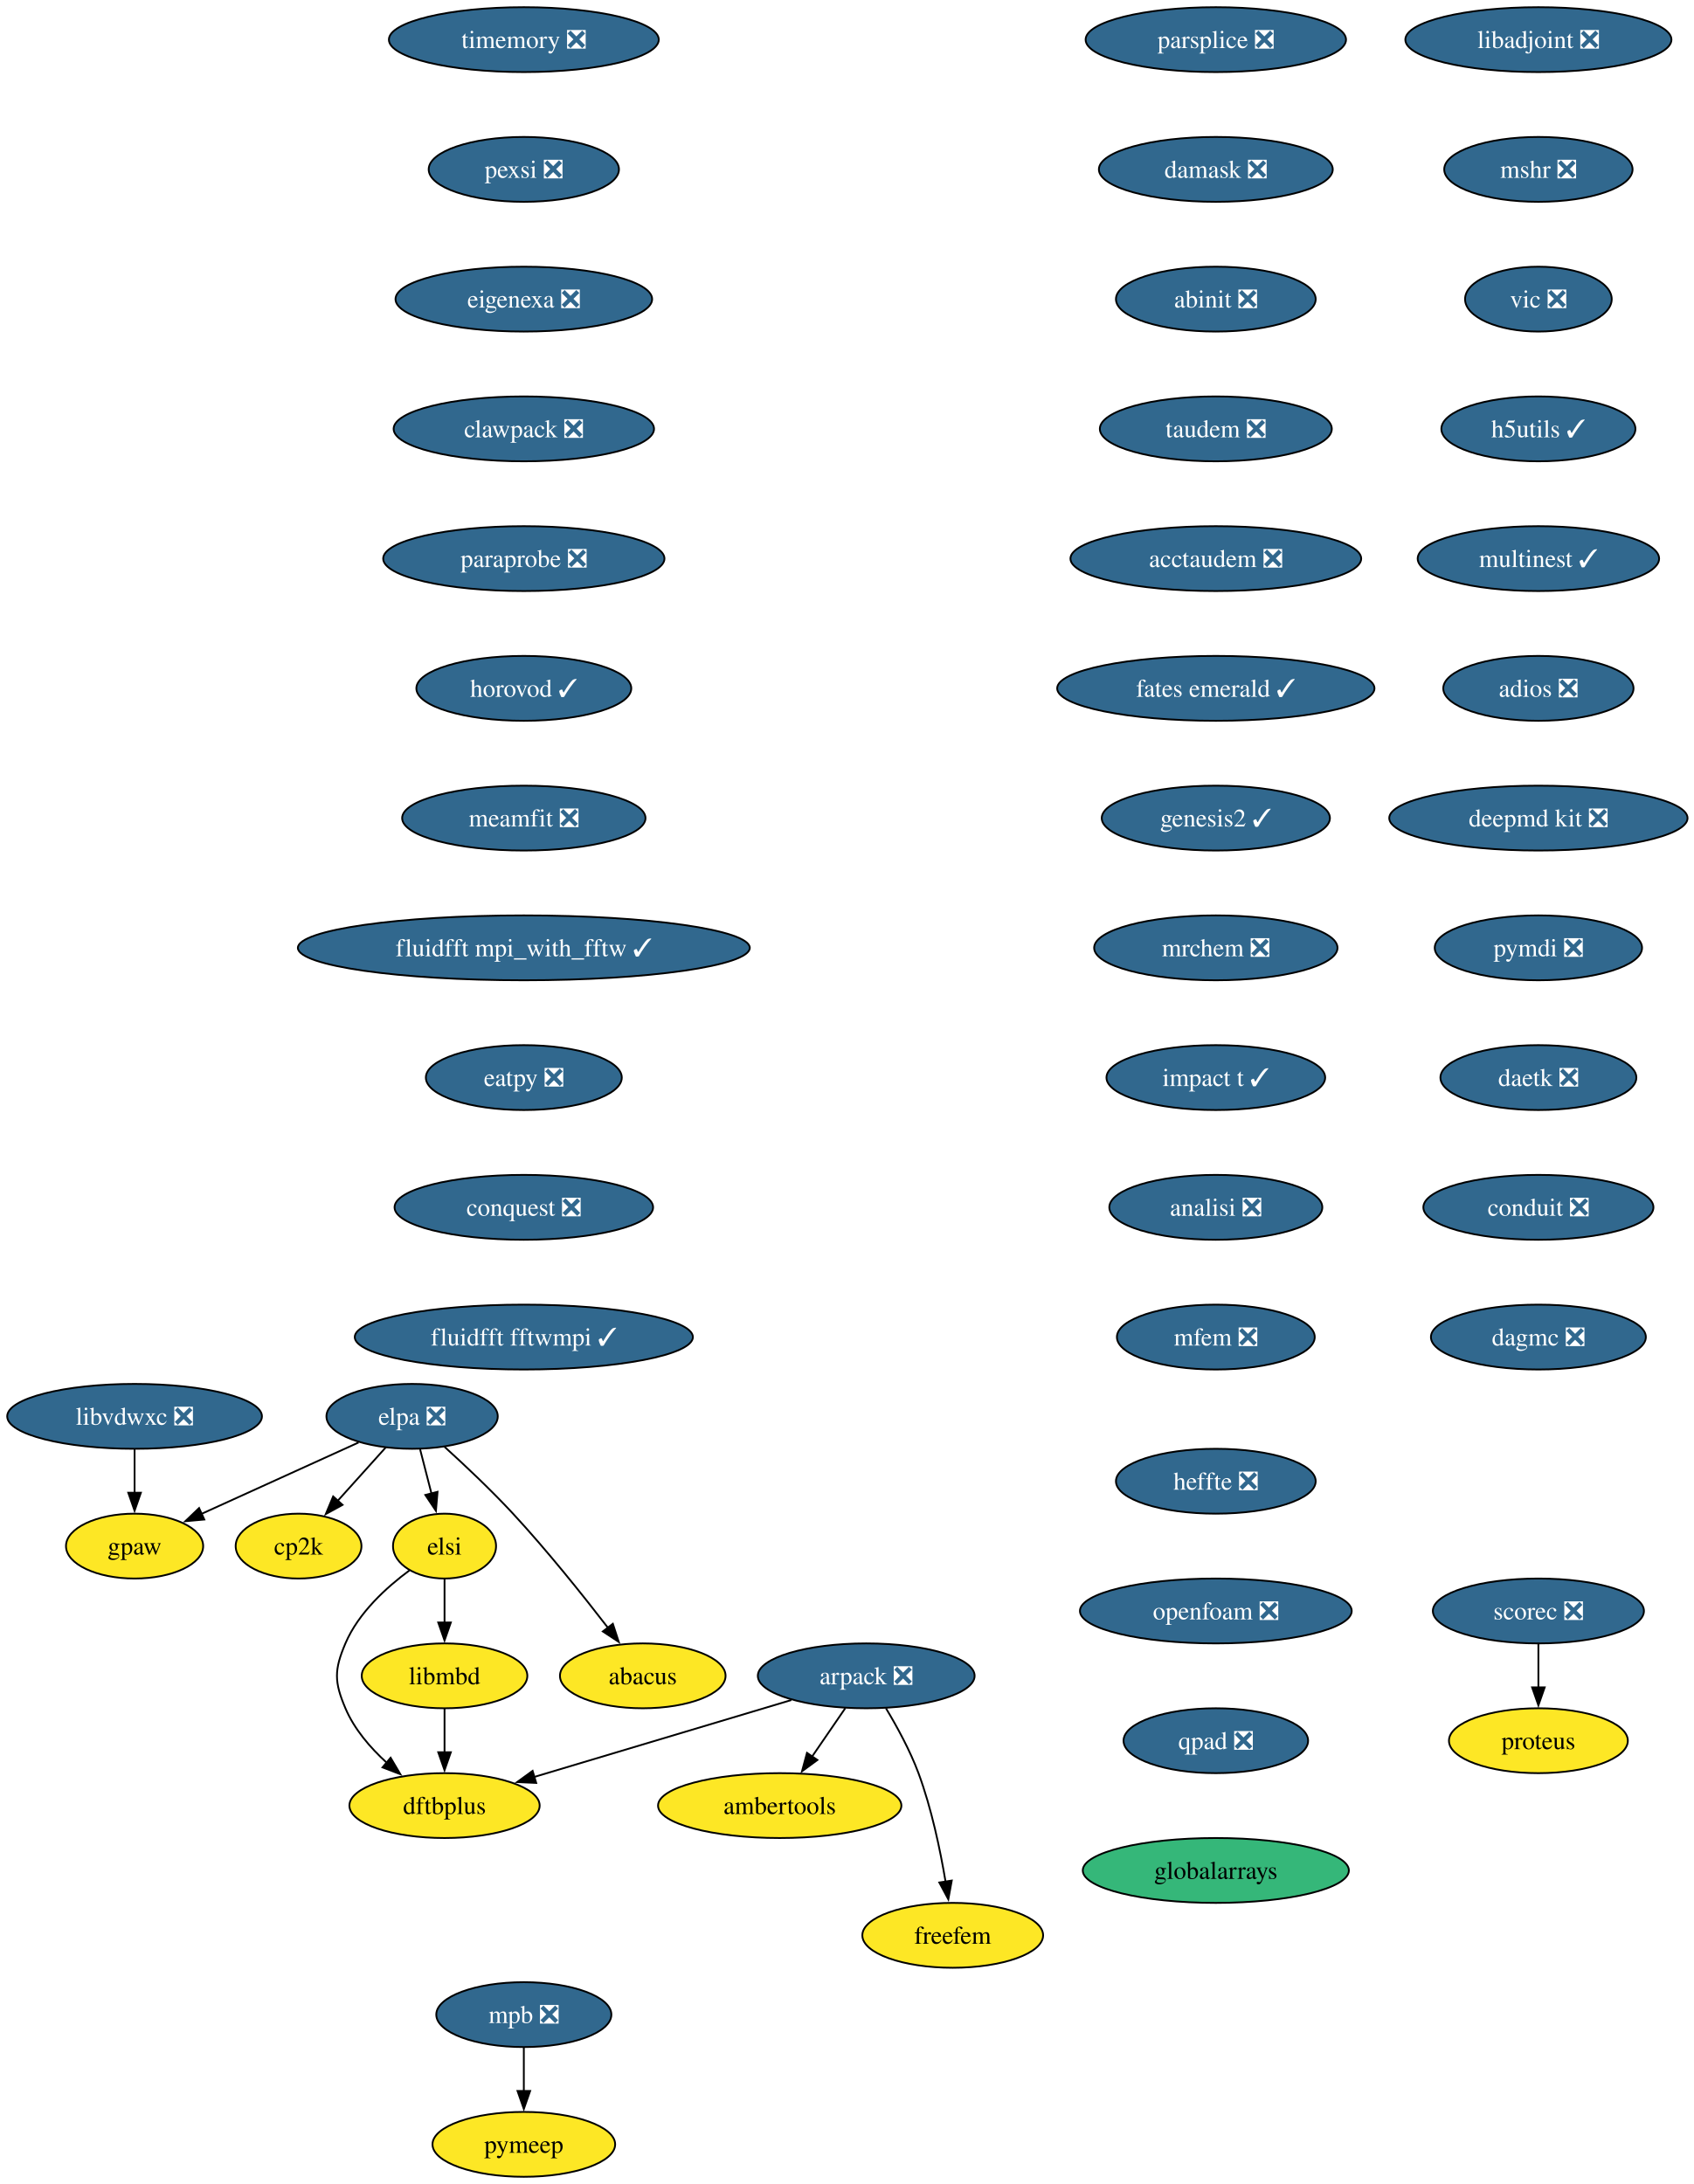
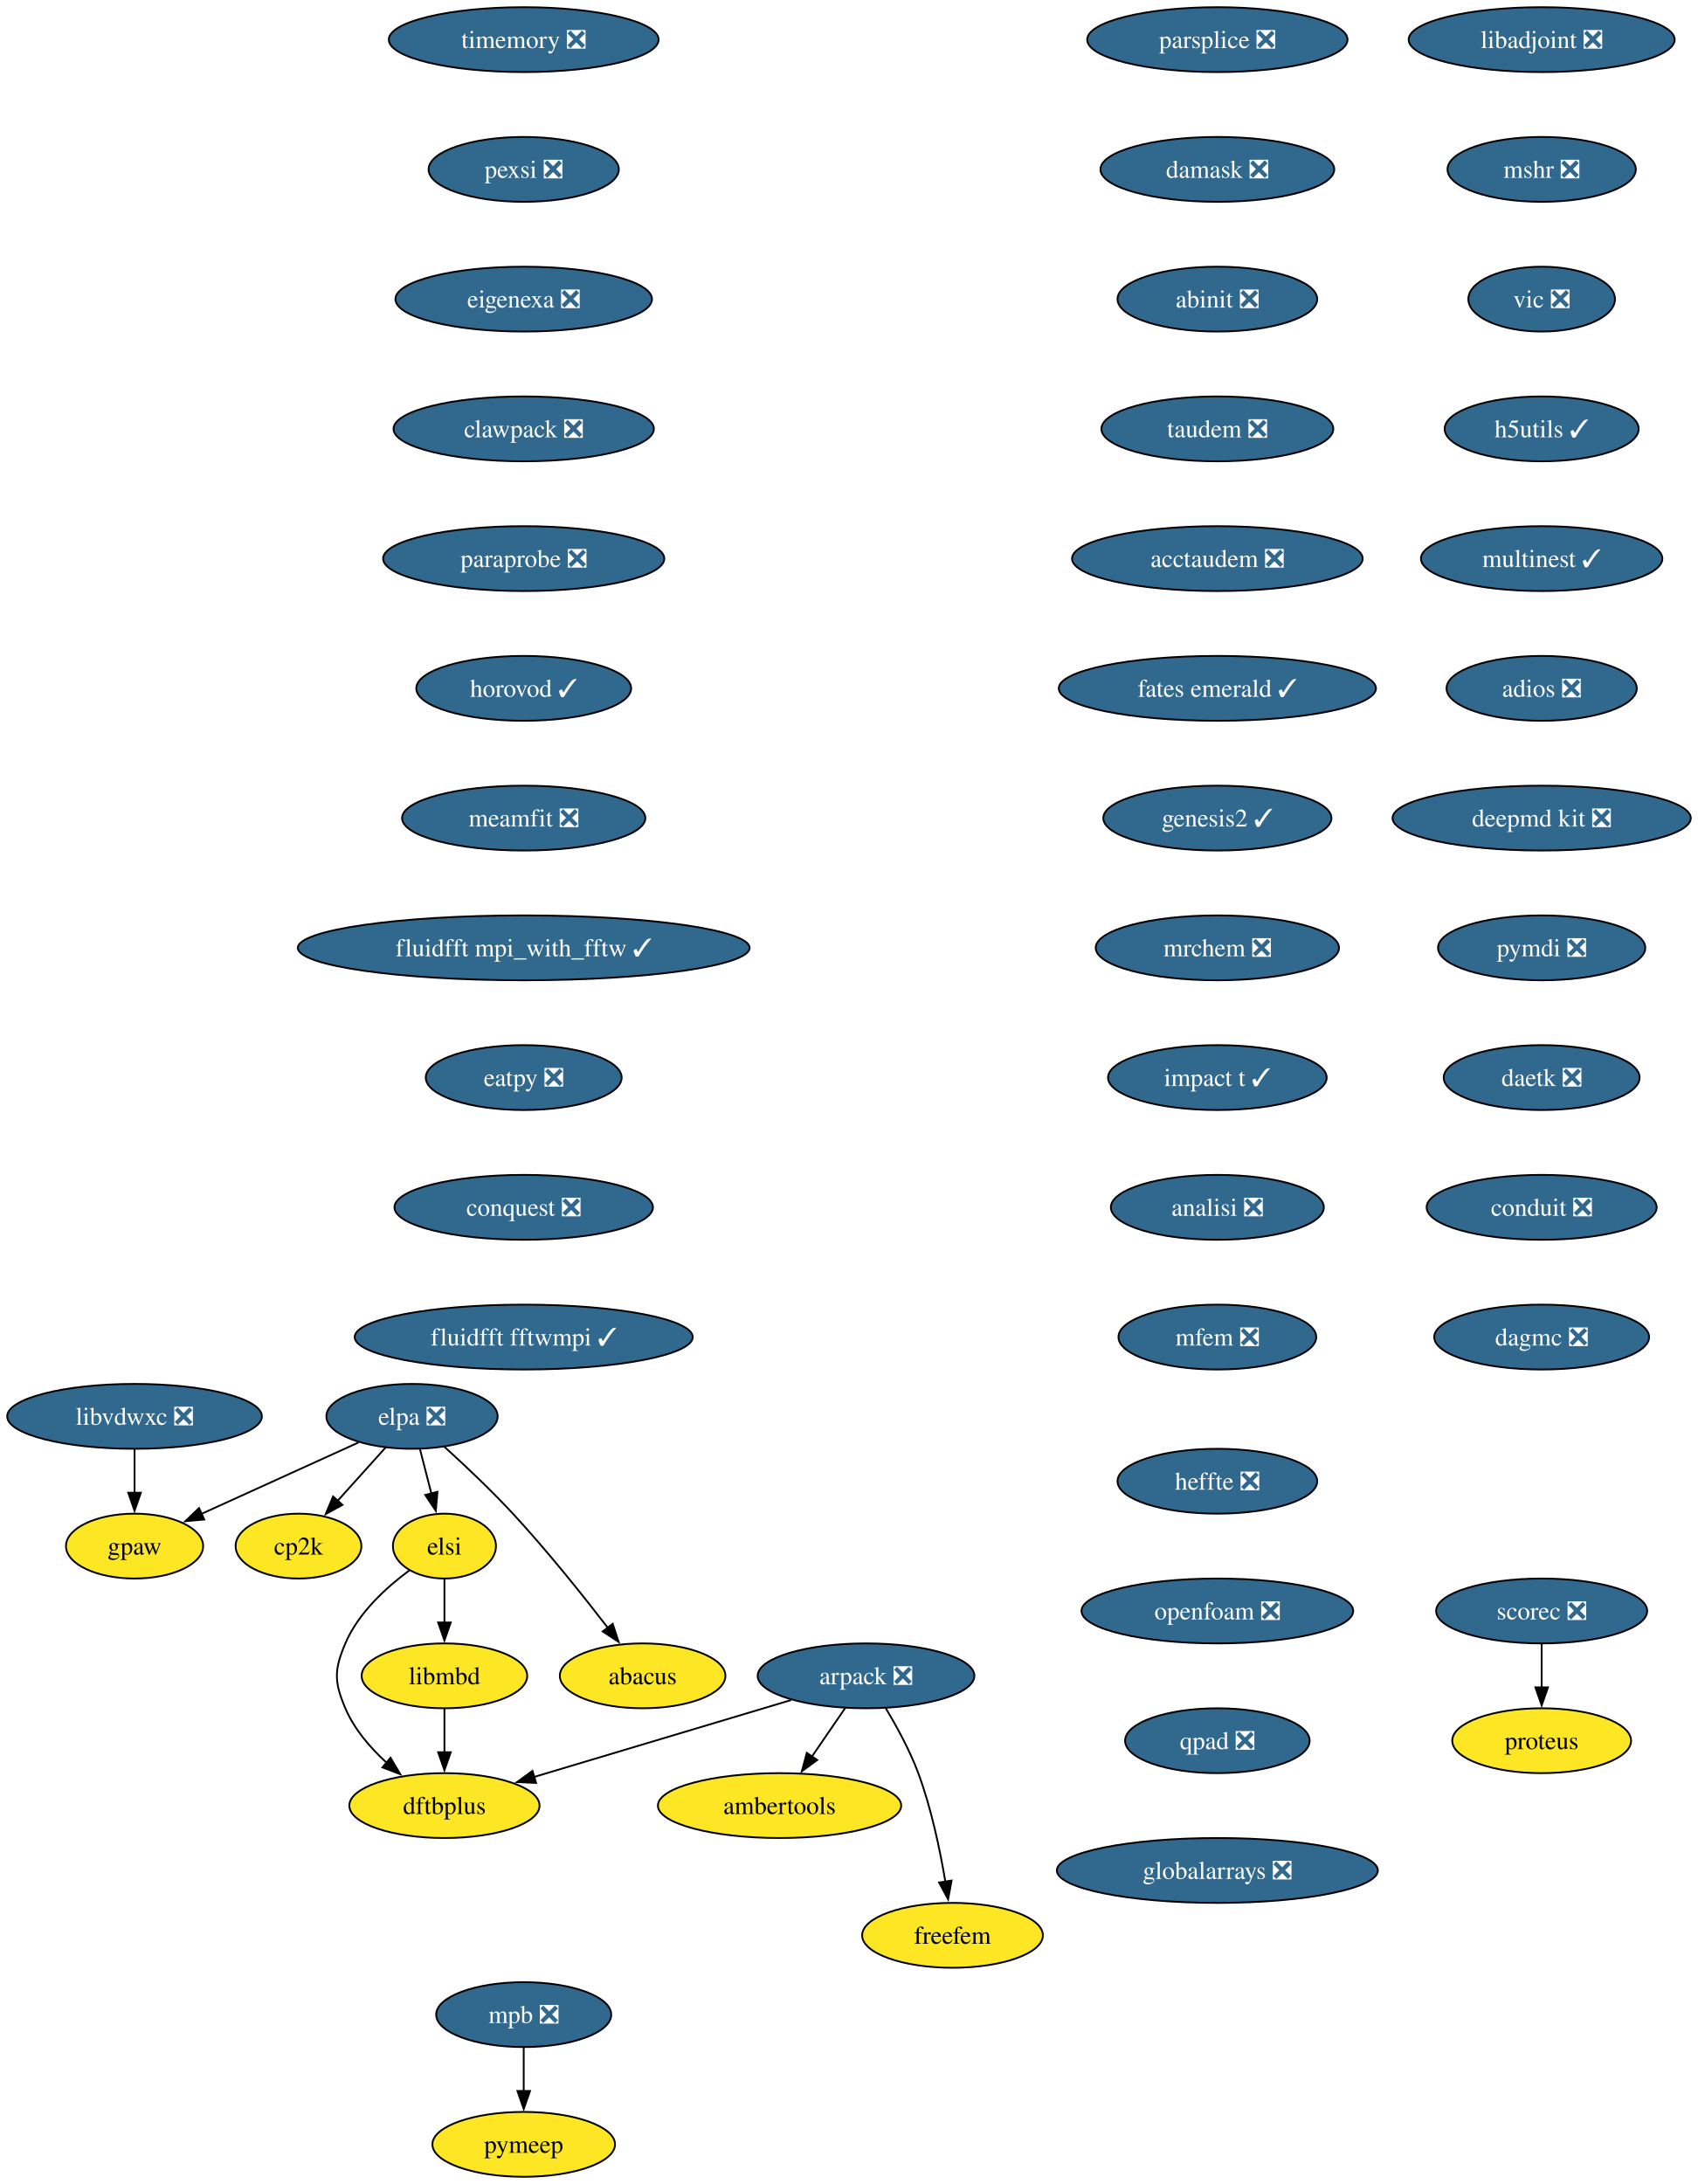
- <svg xmlns="http://www.w3.org/2000/svg" xmlns:xlink="http://www.w3.org/1999/xlink" width="940pt" height="1212pt" viewBox="0.00 0.00 940.00 1212.00">
+ <svg xmlns="http://www.w3.org/2000/svg" xmlns:xlink="http://www.w3.org/1999/xlink" width="942pt" height="1212pt" viewBox="0.00 0.00 942.00 1212.00">
  <g id="graph0" class="graph" transform="scale(1 1) rotate(0) translate(4 1208)">
-     <polygon fill="white" stroke="none" points="-4,4 -4,-1208 936.45,-1208 936.45,4 -4,4" />
+     <polygon fill="white" stroke="none" points="-4,4 -4,-1208 938.45,-1208 938.45,4 -4,4" />
    <g id="node1" class="node">
      <g id="a_node1">
        <a xlink:href="https://github.com/conda-forge/arpack-feedstock/pull/56" xlink:title="arpack ❎">
          <ellipse fill="#31688e" stroke="black" cx="476.68" cy="-278" rx="60.15" ry="18" />
          <text xml:space="preserve" text-anchor="middle" x="476.68" y="-273.32" font-family="Times,serif" font-size="14.00" fill="white">arpack ❎</text>
        </a>
      </g>
    </g>
    <g id="node2" class="node">
      <g id="a_node2">
        <a xlink:href="https://github.com/conda-forge/ambertools-feedstock" xlink:title="ambertools">
          <ellipse fill="#fde725" stroke="black" cx="428.68" cy="-206" rx="67.52" ry="18" />
          <text xml:space="preserve" text-anchor="middle" x="428.68" y="-201.33" font-family="Times,serif" font-size="14.00">ambertools</text>
        </a>
      </g>
    </g>
    <g id="edge1" class="edge">
      <path fill="none" stroke="black" d="M465.06,-260.05C459.51,-251.97 452.76,-242.12 446.58,-233.11" />
      <polygon fill="black" stroke="black" points="449.59,-231.31 441.04,-225.04 443.81,-235.26 449.59,-231.31" />
    </g>
    <g id="node3" class="node">
      <g id="a_node3">
        <a xlink:href="https://github.com/conda-forge/dftbplus-feedstock" xlink:title="dftbplus">
          <ellipse fill="#fde725" stroke="black" cx="242.68" cy="-206" rx="52.79" ry="18" />
          <text xml:space="preserve" text-anchor="middle" x="242.68" y="-201.33" font-family="Times,serif" font-size="14.00">dftbplus</text>
        </a>
      </g>
    </g>
    <g id="edge2" class="edge">
      <path fill="none" stroke="black" d="M435.11,-264.57C395.21,-252.63 334.89,-234.59 292.44,-221.89" />
      <polygon fill="black" stroke="black" points="293.55,-218.57 282.97,-219.05 291.55,-225.27 293.55,-218.57" />
    </g>
    <g id="node4" class="node">
      <g id="a_node4">
        <a xlink:href="https://github.com/conda-forge/freefem-feedstock" xlink:title="freefem">
          <ellipse fill="#fde725" stroke="black" cx="524.68" cy="-134" rx="50.16" ry="18" />
          <text xml:space="preserve" text-anchor="middle" x="524.68" y="-129.32" font-family="Times,serif" font-size="14.00">freefem</text>
        </a>
      </g>
    </g>
    <g id="edge3" class="edge">
      <path fill="none" stroke="black" d="M487.67,-259.94C493.75,-249.84 501,-236.59 505.68,-224 512.91,-204.5 517.73,-181.53 520.7,-163.8" />
      <polygon fill="black" stroke="black" points="524.15,-164.4 522.24,-153.98 517.24,-163.32 524.15,-164.4" />
    </g>
    <g id="node5" class="node">
      <g id="a_node5">
        <a xlink:href="https://github.com/conda-forge/libadjoint-feedstock/pull/47" xlink:title="libadjoint ❎">
-           <ellipse fill="#31688e" stroke="black" cx="849.68" cy="-1186" rx="73.83" ry="18" />
-           <text xml:space="preserve" text-anchor="middle" x="849.68" y="-1181.33" font-family="Times,serif" font-size="14.00" fill="white">libadjoint ❎</text>
+           <ellipse fill="#31688e" stroke="black" cx="851.68" cy="-1186" rx="73.83" ry="18" />
+           <text xml:space="preserve" text-anchor="middle" x="851.68" y="-1181.33" font-family="Times,serif" font-size="14.00" fill="white">libadjoint ❎</text>
        </a>
      </g>
    </g>
    <g id="node6" class="node">
      <g id="a_node6">
        <a xlink:href="https://github.com/conda-forge/mshr-feedstock/pull/42" xlink:title="mshr ❎">
-           <ellipse fill="#31688e" stroke="black" cx="849.68" cy="-1114" rx="52.26" ry="18" />
-           <text xml:space="preserve" text-anchor="middle" x="849.68" y="-1109.33" font-family="Times,serif" font-size="14.00" fill="white">mshr ❎</text>
+           <ellipse fill="#31688e" stroke="black" cx="851.68" cy="-1114" rx="52.26" ry="18" />
+           <text xml:space="preserve" text-anchor="middle" x="851.68" y="-1109.33" font-family="Times,serif" font-size="14.00" fill="white">mshr ❎</text>
        </a>
      </g>
    </g>
    <g id="node7" class="node">
      <g id="a_node7">
        <a xlink:href="https://github.com/conda-forge/vic-feedstock/pull/27" xlink:title="vic ❎">
-           <ellipse fill="#31688e" stroke="black" cx="849.68" cy="-1042" rx="40.69" ry="18" />
-           <text xml:space="preserve" text-anchor="middle" x="849.68" y="-1037.33" font-family="Times,serif" font-size="14.00" fill="white">vic ❎</text>
+           <ellipse fill="#31688e" stroke="black" cx="851.68" cy="-1042" rx="40.69" ry="18" />
+           <text xml:space="preserve" text-anchor="middle" x="851.68" y="-1037.33" font-family="Times,serif" font-size="14.00" fill="white">vic ❎</text>
        </a>
      </g>
    </g>
    <g id="node8" class="node">
      <g id="a_node8">
        <a xlink:href="https://github.com/conda-forge/h5utils-feedstock/pull/43" xlink:title="h5utils ✓">
-           <ellipse fill="#31688e" stroke="black" cx="849.68" cy="-970" rx="53.84" ry="18" />
-           <text xml:space="preserve" text-anchor="middle" x="849.68" y="-965.33" font-family="Times,serif" font-size="14.00" fill="white">h5utils ✓</text>
+           <ellipse fill="#31688e" stroke="black" cx="851.68" cy="-970" rx="53.84" ry="18" />
+           <text xml:space="preserve" text-anchor="middle" x="851.68" y="-965.33" font-family="Times,serif" font-size="14.00" fill="white">h5utils ✓</text>
        </a>
      </g>
    </g>
    <g id="node9" class="node">
      <g id="a_node9">
        <a xlink:href="https://github.com/conda-forge/multinest-feedstock/pull/17" xlink:title="multinest ✓">
-           <ellipse fill="#31688e" stroke="black" cx="849.68" cy="-898" rx="66.99" ry="18" />
-           <text xml:space="preserve" text-anchor="middle" x="849.68" y="-893.33" font-family="Times,serif" font-size="14.00" fill="white">multinest ✓</text>
+           <ellipse fill="#31688e" stroke="black" cx="851.68" cy="-898" rx="66.99" ry="18" />
+           <text xml:space="preserve" text-anchor="middle" x="851.68" y="-893.33" font-family="Times,serif" font-size="14.00" fill="white">multinest ✓</text>
        </a>
      </g>
    </g>
    <g id="node12" class="node">
      <g id="a_node12">
        <a xlink:href="https://github.com/conda-forge/adios-feedstock/pull/40" xlink:title="adios ❎">
-           <ellipse fill="#31688e" stroke="black" cx="849.68" cy="-826" rx="52.79" ry="18" />
-           <text xml:space="preserve" text-anchor="middle" x="849.68" y="-821.33" font-family="Times,serif" font-size="14.00" fill="white">adios ❎</text>
+           <ellipse fill="#31688e" stroke="black" cx="851.68" cy="-826" rx="52.79" ry="18" />
+           <text xml:space="preserve" text-anchor="middle" x="851.68" y="-821.33" font-family="Times,serif" font-size="14.00" fill="white">adios ❎</text>
        </a>
      </g>
    </g>
    <g id="node10" class="node">
      <g id="a_node10">
        <a xlink:href="https://github.com/conda-forge/mpb-feedstock/pull/52" xlink:title="mpb ❎">
          <ellipse fill="#31688e" stroke="black" cx="286.68" cy="-90" rx="48.58" ry="18" />
          <text xml:space="preserve" text-anchor="middle" x="286.68" y="-85.33" font-family="Times,serif" font-size="14.00" fill="white">mpb ❎</text>
        </a>
      </g>
    </g>
    <g id="node11" class="node">
      <g id="a_node11">
        <a xlink:href="https://github.com/conda-forge/pymeep-feedstock" xlink:title="pymeep">
          <ellipse fill="#fde725" stroke="black" cx="286.68" cy="-18" rx="50.68" ry="18" />
          <text xml:space="preserve" text-anchor="middle" x="286.68" y="-13.32" font-family="Times,serif" font-size="14.00">pymeep</text>
        </a>
      </g>
    </g>
    <g id="edge8" class="edge">
      <path fill="none" stroke="black" d="M286.68,-71.7C286.68,-64.41 286.68,-55.73 286.68,-47.54" />
      <polygon fill="black" stroke="black" points="290.18,-47.62 286.68,-37.62 283.18,-47.62 290.18,-47.62" />
    </g>
    <g id="node13" class="node">
      <g id="a_node13">
        <a xlink:href="https://github.com/conda-forge/deepmd-kit-feedstock/pull/133" xlink:title="deepmd kit ❎">
-           <ellipse fill="#31688e" stroke="black" cx="849.68" cy="-754" rx="82.77" ry="18" />
-           <text xml:space="preserve" text-anchor="middle" x="849.68" y="-749.33" font-family="Times,serif" font-size="14.00" fill="white">deepmd kit ❎</text>
+           <ellipse fill="#31688e" stroke="black" cx="851.68" cy="-754" rx="82.77" ry="18" />
+           <text xml:space="preserve" text-anchor="middle" x="851.68" y="-749.33" font-family="Times,serif" font-size="14.00" fill="white">deepmd kit ❎</text>
        </a>
      </g>
    </g>
    <g id="node16" class="node">
      <g id="a_node16">
        <a xlink:href="https://github.com/conda-forge/pymdi-feedstock/pull/93" xlink:title="pymdi ❎">
-           <ellipse fill="#31688e" stroke="black" cx="849.68" cy="-682" rx="57.52" ry="18" />
-           <text xml:space="preserve" text-anchor="middle" x="849.68" y="-677.33" font-family="Times,serif" font-size="14.00" fill="white">pymdi ❎</text>
+           <ellipse fill="#31688e" stroke="black" cx="851.68" cy="-682" rx="57.52" ry="18" />
+           <text xml:space="preserve" text-anchor="middle" x="851.68" y="-677.33" font-family="Times,serif" font-size="14.00" fill="white">pymdi ❎</text>
        </a>
      </g>
    </g>
    <g id="node14" class="node">
      <g id="a_node14">
        <a xlink:href="https://github.com/conda-forge/gpaw-feedstock" xlink:title="gpaw">
          <ellipse fill="#fde725" stroke="black" cx="70.68" cy="-350" rx="38.06" ry="18" />
          <text xml:space="preserve" text-anchor="middle" x="70.68" y="-345.32" font-family="Times,serif" font-size="14.00">gpaw</text>
        </a>
      </g>
    </g>
    <g id="node15" class="node">
      <g id="a_node15">
        <a xlink:href="https://github.com/conda-forge/cp2k-feedstock" xlink:title="cp2k">
          <ellipse fill="#fde725" stroke="black" cx="161.68" cy="-350" rx="34.9" ry="18" />
          <text xml:space="preserve" text-anchor="middle" x="161.68" y="-345.32" font-family="Times,serif" font-size="14.00">cp2k</text>
        </a>
      </g>
    </g>
    <g id="node17" class="node">
      <g id="a_node17">
        <a xlink:href="https://github.com/conda-forge/daetk-feedstock/pull/22" xlink:title="daetk ❎">
-           <ellipse fill="#31688e" stroke="black" cx="849.68" cy="-610" rx="54.36" ry="18" />
-           <text xml:space="preserve" text-anchor="middle" x="849.68" y="-605.33" font-family="Times,serif" font-size="14.00" fill="white">daetk ❎</text>
+           <ellipse fill="#31688e" stroke="black" cx="851.68" cy="-610" rx="54.36" ry="18" />
+           <text xml:space="preserve" text-anchor="middle" x="851.68" y="-605.33" font-family="Times,serif" font-size="14.00" fill="white">daetk ❎</text>
        </a>
      </g>
    </g>
    <g id="node20" class="node">
      <g id="a_node20">
        <a xlink:href="https://github.com/conda-forge/conduit-feedstock/pull/58" xlink:title="conduit ❎">
-           <ellipse fill="#31688e" stroke="black" cx="849.68" cy="-538" rx="63.84" ry="18" />
-           <text xml:space="preserve" text-anchor="middle" x="849.68" y="-533.33" font-family="Times,serif" font-size="14.00" fill="white">conduit ❎</text>
+           <ellipse fill="#31688e" stroke="black" cx="851.68" cy="-538" rx="63.84" ry="18" />
+           <text xml:space="preserve" text-anchor="middle" x="851.68" y="-533.33" font-family="Times,serif" font-size="14.00" fill="white">conduit ❎</text>
        </a>
      </g>
    </g>
    <g id="node18" class="node">
      <g id="a_node18">
        <a xlink:href="https://github.com/conda-forge/scorec-feedstock/pull/25" xlink:title="scorec ❎">
-           <ellipse fill="#31688e" stroke="black" cx="849.68" cy="-314" rx="58.57" ry="18" />
-           <text xml:space="preserve" text-anchor="middle" x="849.68" y="-309.32" font-family="Times,serif" font-size="14.00" fill="white">scorec ❎</text>
+           <ellipse fill="#31688e" stroke="black" cx="851.68" cy="-314" rx="58.57" ry="18" />
+           <text xml:space="preserve" text-anchor="middle" x="851.68" y="-309.32" font-family="Times,serif" font-size="14.00" fill="white">scorec ❎</text>
        </a>
      </g>
    </g>
    <g id="node19" class="node">
      <g id="a_node19">
        <a xlink:href="https://github.com/conda-forge/proteus-feedstock" xlink:title="proteus">
-           <ellipse fill="#fde725" stroke="black" cx="849.68" cy="-242" rx="49.63" ry="18" />
-           <text xml:space="preserve" text-anchor="middle" x="849.68" y="-237.32" font-family="Times,serif" font-size="14.00">proteus</text>
+           <ellipse fill="#fde725" stroke="black" cx="851.68" cy="-242" rx="49.63" ry="18" />
+           <text xml:space="preserve" text-anchor="middle" x="851.68" y="-237.32" font-family="Times,serif" font-size="14.00">proteus</text>
        </a>
      </g>
    </g>
    <g id="edge13" class="edge">
-       <path fill="none" stroke="black" d="M849.68,-295.7C849.68,-288.41 849.68,-279.73 849.68,-271.54" />
-       <polygon fill="black" stroke="black" points="853.18,-271.62 849.68,-261.62 846.18,-271.62 853.18,-271.62" />
+       <path fill="none" stroke="black" d="M851.68,-295.7C851.68,-288.41 851.68,-279.73 851.68,-271.54" />
+       <polygon fill="black" stroke="black" points="855.18,-271.62 851.68,-261.62 848.18,-271.62 855.18,-271.62" />
    </g>
    <g id="node21" class="node">
      <g id="a_node21">
        <a xlink:href="https://github.com/conda-forge/dagmc-feedstock/pull/43" xlink:title="dagmc ❎">
-           <ellipse fill="#31688e" stroke="black" cx="849.68" cy="-466" rx="59.63" ry="18" />
-           <text xml:space="preserve" text-anchor="middle" x="849.68" y="-461.32" font-family="Times,serif" font-size="14.00" fill="white">dagmc ❎</text>
+           <ellipse fill="#31688e" stroke="black" cx="851.68" cy="-466" rx="59.63" ry="18" />
+           <text xml:space="preserve" text-anchor="middle" x="851.68" y="-461.32" font-family="Times,serif" font-size="14.00" fill="white">dagmc ❎</text>
        </a>
      </g>
    </g>
    <g id="node22" class="node">
      <g id="a_node22">
        <a xlink:href="https://github.com/conda-forge/parsplice-feedstock/pull/16" xlink:title="parsplice ❎">
-           <ellipse fill="#31688e" stroke="black" cx="670.68" cy="-1186" rx="72.25" ry="18" />
-           <text xml:space="preserve" text-anchor="middle" x="670.68" y="-1181.33" font-family="Times,serif" font-size="14.00" fill="white">parsplice ❎</text>
+           <ellipse fill="#31688e" stroke="black" cx="671.68" cy="-1186" rx="72.25" ry="18" />
+           <text xml:space="preserve" text-anchor="middle" x="671.68" y="-1181.33" font-family="Times,serif" font-size="14.00" fill="white">parsplice ❎</text>
        </a>
      </g>
    </g>
    <g id="node23" class="node">
      <g id="a_node23">
        <a xlink:href="https://github.com/conda-forge/damask-feedstock/pull/189" xlink:title="damask ❎">
-           <ellipse fill="#31688e" stroke="black" cx="670.68" cy="-1114" rx="64.89" ry="18" />
-           <text xml:space="preserve" text-anchor="middle" x="670.68" y="-1109.33" font-family="Times,serif" font-size="14.00" fill="white">damask ❎</text>
+           <ellipse fill="#31688e" stroke="black" cx="671.68" cy="-1114" rx="64.89" ry="18" />
+           <text xml:space="preserve" text-anchor="middle" x="671.68" y="-1109.33" font-family="Times,serif" font-size="14.00" fill="white">damask ❎</text>
        </a>
      </g>
    </g>
    <g id="node24" class="node">
      <g id="a_node24">
        <a xlink:href="https://github.com/conda-forge/abinit-feedstock/pull/83" xlink:title="abinit ❎">
-           <ellipse fill="#31688e" stroke="black" cx="670.68" cy="-1042" rx="55.42" ry="18" />
-           <text xml:space="preserve" text-anchor="middle" x="670.68" y="-1037.33" font-family="Times,serif" font-size="14.00" fill="white">abinit ❎</text>
+           <ellipse fill="#31688e" stroke="black" cx="671.68" cy="-1042" rx="55.42" ry="18" />
+           <text xml:space="preserve" text-anchor="middle" x="671.68" y="-1037.33" font-family="Times,serif" font-size="14.00" fill="white">abinit ❎</text>
        </a>
      </g>
    </g>
    <g id="node25" class="node">
      <g id="a_node25">
        <a xlink:href="https://github.com/conda-forge/taudem-feedstock/pull/25" xlink:title="taudem ❎">
-           <ellipse fill="#31688e" stroke="black" cx="670.68" cy="-970" rx="64.36" ry="18" />
-           <text xml:space="preserve" text-anchor="middle" x="670.68" y="-965.33" font-family="Times,serif" font-size="14.00" fill="white">taudem ❎</text>
+           <ellipse fill="#31688e" stroke="black" cx="671.68" cy="-970" rx="64.36" ry="18" />
+           <text xml:space="preserve" text-anchor="middle" x="671.68" y="-965.33" font-family="Times,serif" font-size="14.00" fill="white">taudem ❎</text>
        </a>
      </g>
    </g>
    <g id="node27" class="node">
      <g id="a_node27">
        <a xlink:href="https://github.com/conda-forge/acctaudem-feedstock/pull/19" xlink:title="acctaudem ❎">
-           <ellipse fill="#31688e" stroke="black" cx="670.68" cy="-898" rx="80.67" ry="18" />
-           <text xml:space="preserve" text-anchor="middle" x="670.68" y="-893.33" font-family="Times,serif" font-size="14.00" fill="white">acctaudem ❎</text>
+           <ellipse fill="#31688e" stroke="black" cx="671.68" cy="-898" rx="80.67" ry="18" />
+           <text xml:space="preserve" text-anchor="middle" x="671.68" y="-893.33" font-family="Times,serif" font-size="14.00" fill="white">acctaudem ❎</text>
        </a>
      </g>
    </g>
    <g id="node26" class="node">
      <g id="a_node26">
        <a xlink:href="https://github.com/conda-forge/libmbd-feedstock" xlink:title="libmbd">
          <ellipse fill="#fde725" stroke="black" cx="242.68" cy="-278" rx="45.95" ry="18" />
          <text xml:space="preserve" text-anchor="middle" x="242.68" y="-273.32" font-family="Times,serif" font-size="14.00">libmbd</text>
        </a>
      </g>
    </g>
    <g id="edge19" class="edge">
      <path fill="none" stroke="black" d="M242.68,-259.7C242.68,-252.41 242.68,-243.73 242.68,-235.54" />
      <polygon fill="black" stroke="black" points="246.18,-235.62 242.68,-225.62 239.18,-235.62 246.18,-235.62" />
    </g>
    <g id="node28" class="node">
      <g id="a_node28">
        <a xlink:href="https://github.com/conda-forge/fates-emerald-feedstock/pull/25" xlink:title="fates emerald ✓">
-           <ellipse fill="#31688e" stroke="black" cx="670.68" cy="-826" rx="88.04" ry="18" />
-           <text xml:space="preserve" text-anchor="middle" x="670.68" y="-821.33" font-family="Times,serif" font-size="14.00" fill="white">fates emerald ✓</text>
+           <ellipse fill="#31688e" stroke="black" cx="671.68" cy="-826" rx="88.04" ry="18" />
+           <text xml:space="preserve" text-anchor="middle" x="671.68" y="-821.33" font-family="Times,serif" font-size="14.00" fill="white">fates emerald ✓</text>
        </a>
      </g>
    </g>
    <g id="node29" class="node">
      <g id="a_node29">
        <a xlink:href="https://github.com/conda-forge/genesis2-feedstock/pull/14" xlink:title="genesis2 ✓">
-           <ellipse fill="#31688e" stroke="black" cx="670.68" cy="-754" rx="63.31" ry="18" />
-           <text xml:space="preserve" text-anchor="middle" x="670.68" y="-749.33" font-family="Times,serif" font-size="14.00" fill="white">genesis2 ✓</text>
+           <ellipse fill="#31688e" stroke="black" cx="671.68" cy="-754" rx="63.31" ry="18" />
+           <text xml:space="preserve" text-anchor="middle" x="671.68" y="-749.33" font-family="Times,serif" font-size="14.00" fill="white">genesis2 ✓</text>
        </a>
      </g>
    </g>
    <g id="node30" class="node">
      <g id="a_node30">
        <a xlink:href="https://github.com/conda-forge/mrchem-feedstock/pull/30" xlink:title="mrchem ❎">
-           <ellipse fill="#31688e" stroke="black" cx="670.68" cy="-682" rx="67.52" ry="18" />
-           <text xml:space="preserve" text-anchor="middle" x="670.68" y="-677.33" font-family="Times,serif" font-size="14.00" fill="white">mrchem ❎</text>
+           <ellipse fill="#31688e" stroke="black" cx="671.68" cy="-682" rx="67.52" ry="18" />
+           <text xml:space="preserve" text-anchor="middle" x="671.68" y="-677.33" font-family="Times,serif" font-size="14.00" fill="white">mrchem ❎</text>
        </a>
      </g>
    </g>
    <g id="node31" class="node">
      <g id="a_node31">
        <a xlink:href="https://github.com/conda-forge/impact-t-feedstock/pull/31" xlink:title="impact t ✓">
-           <ellipse fill="#31688e" stroke="black" cx="670.68" cy="-610" rx="60.68" ry="18" />
-           <text xml:space="preserve" text-anchor="middle" x="670.68" y="-605.33" font-family="Times,serif" font-size="14.00" fill="white">impact t ✓</text>
+           <ellipse fill="#31688e" stroke="black" cx="671.68" cy="-610" rx="60.68" ry="18" />
+           <text xml:space="preserve" text-anchor="middle" x="671.68" y="-605.33" font-family="Times,serif" font-size="14.00" fill="white">impact t ✓</text>
        </a>
      </g>
    </g>
    <g id="node32" class="node">
      <g id="a_node32">
        <a xlink:href="https://github.com/conda-forge/analisi-feedstock/pull/39" xlink:title="analisi ❎">
-           <ellipse fill="#31688e" stroke="black" cx="670.68" cy="-538" rx="59.1" ry="18" />
-           <text xml:space="preserve" text-anchor="middle" x="670.68" y="-533.33" font-family="Times,serif" font-size="14.00" fill="white">analisi ❎</text>
+           <ellipse fill="#31688e" stroke="black" cx="671.68" cy="-538" rx="59.1" ry="18" />
+           <text xml:space="preserve" text-anchor="middle" x="671.68" y="-533.33" font-family="Times,serif" font-size="14.00" fill="white">analisi ❎</text>
        </a>
      </g>
    </g>
    <g id="node33" class="node">
      <g id="a_node33">
        <a xlink:href="https://github.com/conda-forge/mfem-feedstock/pull/18" xlink:title="mfem ❎">
-           <ellipse fill="#31688e" stroke="black" cx="670.68" cy="-466" rx="54.89" ry="18" />
-           <text xml:space="preserve" text-anchor="middle" x="670.68" y="-461.32" font-family="Times,serif" font-size="14.00" fill="white">mfem ❎</text>
+           <ellipse fill="#31688e" stroke="black" cx="671.68" cy="-466" rx="54.89" ry="18" />
+           <text xml:space="preserve" text-anchor="middle" x="671.68" y="-461.32" font-family="Times,serif" font-size="14.00" fill="white">mfem ❎</text>
        </a>
      </g>
    </g>
    <g id="node34" class="node">
      <g id="a_node34">
        <a xlink:href="https://github.com/conda-forge/timemory-feedstock/pull/25" xlink:title="timemory ❎">
          <ellipse fill="#31688e" stroke="black" cx="286.68" cy="-1186" rx="74.88" ry="18" />
          <text xml:space="preserve" text-anchor="middle" x="286.68" y="-1181.33" font-family="Times,serif" font-size="14.00" fill="white">timemory ❎</text>
        </a>
      </g>
    </g>
    <g id="node35" class="node">
      <g id="a_node35">
        <a xlink:href="https://github.com/conda-forge/pexsi-feedstock/pull/12" xlink:title="pexsi ❎">
          <ellipse fill="#31688e" stroke="black" cx="286.68" cy="-1114" rx="52.79" ry="18" />
          <text xml:space="preserve" text-anchor="middle" x="286.68" y="-1109.33" font-family="Times,serif" font-size="14.00" fill="white">pexsi ❎</text>
        </a>
      </g>
    </g>
    <g id="node39" class="node">
      <g id="a_node39">
        <a xlink:href="https://github.com/conda-forge/eigenexa-feedstock/pull/4" xlink:title="eigenexa ❎">
          <ellipse fill="#31688e" stroke="black" cx="286.68" cy="-1042" rx="71.2" ry="18" />
          <text xml:space="preserve" text-anchor="middle" x="286.68" y="-1037.33" font-family="Times,serif" font-size="14.00" fill="white">eigenexa ❎</text>
        </a>
      </g>
    </g>
    <g id="node36" class="node">
      <g id="a_node36">
        <a xlink:href="https://github.com/conda-forge/elpa-feedstock/pull/41" xlink:title="elpa ❎">
          <ellipse fill="#31688e" stroke="black" cx="224.68" cy="-422" rx="47.53" ry="18" />
          <text xml:space="preserve" text-anchor="middle" x="224.68" y="-417.32" font-family="Times,serif" font-size="14.00" fill="white">elpa ❎</text>
        </a>
      </g>
    </g>
    <g id="edge28" class="edge">
      <path fill="none" stroke="black" d="M194.98,-407.5C170.06,-396.17 134.34,-379.94 107.58,-367.78" />
      <polygon fill="black" stroke="black" points="109.37,-364.75 98.82,-363.79 106.48,-371.12 109.37,-364.75" />
    </g>
    <g id="edge29" class="edge">
      <path fill="none" stroke="black" d="M210.06,-404.76C202.16,-395.98 192.24,-384.96 183.45,-375.19" />
      <polygon fill="black" stroke="black" points="186.08,-372.88 176.79,-367.79 180.88,-377.57 186.08,-372.88" />
    </g>
    <g id="node37" class="node">
      <g id="a_node37">
        <a xlink:href="https://github.com/conda-forge/elsi-feedstock" xlink:title="elsi">
          <ellipse fill="#fde725" stroke="black" cx="242.68" cy="-350" rx="28.59" ry="18" />
          <text xml:space="preserve" text-anchor="middle" x="242.68" y="-345.32" font-family="Times,serif" font-size="14.00">elsi</text>
        </a>
      </g>
    </g>
    <g id="edge30" class="edge">
      <path fill="none" stroke="black" d="M229.12,-403.7C231.02,-396.32 233.28,-387.52 235.41,-379.25" />
      <polygon fill="black" stroke="black" points="238.8,-380.13 237.9,-369.57 232.02,-378.38 238.8,-380.13" />
    </g>
    <g id="node38" class="node">
      <g id="a_node38">
        <a xlink:href="https://github.com/conda-forge/abacus-feedstock" xlink:title="abacus">
          <ellipse fill="#fde725" stroke="black" cx="352.68" cy="-278" rx="45.95" ry="18" />
          <text xml:space="preserve" text-anchor="middle" x="352.68" y="-273.32" font-family="Times,serif" font-size="14.00">abacus</text>
        </a>
      </g>
    </g>
    <g id="edge31" class="edge">
      <path fill="none" stroke="black" d="M242.66,-405.1C253.94,-394.86 268.58,-381.07 280.68,-368 299.64,-347.5 319.48,-322.69 333.51,-304.48" />
      <polygon fill="black" stroke="black" points="336.08,-306.89 339.37,-296.82 330.52,-302.64 336.08,-306.89" />
    </g>
    <g id="edge32" class="edge">
      <path fill="none" stroke="black" d="M223.23,-336.54C210.48,-327.13 194.89,-312.96 187.68,-296 181.42,-281.28 181.42,-274.72 187.68,-260 192.59,-248.44 201.4,-238.18 210.54,-229.84" />
      <polygon fill="black" stroke="black" points="212.76,-232.55 218.15,-223.42 208.25,-227.2 212.76,-232.55" />
    </g>
    <g id="edge33" class="edge">
      <path fill="none" stroke="black" d="M242.68,-331.7C242.68,-324.41 242.68,-315.73 242.68,-307.54" />
      <polygon fill="black" stroke="black" points="246.18,-307.62 242.68,-297.62 239.18,-307.62 246.18,-307.62" />
    </g>
    <g id="node40" class="node">
      <g id="a_node40">
        <a xlink:href="https://github.com/conda-forge/clawpack-feedstock/pull/28" xlink:title="clawpack ❎">
          <ellipse fill="#31688e" stroke="black" cx="286.68" cy="-970" rx="72.25" ry="18" />
          <text xml:space="preserve" text-anchor="middle" x="286.68" y="-965.33" font-family="Times,serif" font-size="14.00" fill="white">clawpack ❎</text>
        </a>
      </g>
    </g>
    <g id="node42" class="node">
      <g id="a_node42">
        <a xlink:href="https://github.com/conda-forge/paraprobe-feedstock/pull/25" xlink:title="paraprobe ❎">
          <ellipse fill="#31688e" stroke="black" cx="286.68" cy="-898" rx="78.04" ry="18" />
          <text xml:space="preserve" text-anchor="middle" x="286.68" y="-893.33" font-family="Times,serif" font-size="14.00" fill="white">paraprobe ❎</text>
        </a>
      </g>
    </g>
    <g id="node41" class="node">
      <g id="a_node41">
        <a xlink:href="https://github.com/conda-forge/libvdwxc-feedstock/pull/15" xlink:title="libvdwxc ❎">
          <ellipse fill="#31688e" stroke="black" cx="70.68" cy="-422" rx="70.68" ry="18" />
          <text xml:space="preserve" text-anchor="middle" x="70.68" y="-417.32" font-family="Times,serif" font-size="14.00" fill="white">libvdwxc ❎</text>
        </a>
      </g>
    </g>
    <g id="edge36" class="edge">
      <path fill="none" stroke="black" d="M70.68,-403.7C70.68,-396.41 70.68,-387.73 70.68,-379.54" />
      <polygon fill="black" stroke="black" points="74.18,-379.62 70.68,-369.62 67.18,-379.62 74.18,-379.62" />
    </g>
    <g id="node43" class="node">
      <g id="a_node43">
        <a xlink:href="https://github.com/conda-forge/horovod-feedstock/pull/46" xlink:title="horovod ✓">
          <ellipse fill="#31688e" stroke="black" cx="286.68" cy="-826" rx="59.63" ry="18" />
          <text xml:space="preserve" text-anchor="middle" x="286.68" y="-821.33" font-family="Times,serif" font-size="14.00" fill="white">horovod ✓</text>
        </a>
      </g>
    </g>
    <g id="node44" class="node">
      <g id="a_node44">
        <a xlink:href="https://github.com/conda-forge/meamfit-feedstock/pull/1" xlink:title="meamfit ❎">
          <ellipse fill="#31688e" stroke="black" cx="286.68" cy="-754" rx="67.52" ry="18" />
          <text xml:space="preserve" text-anchor="middle" x="286.68" y="-749.33" font-family="Times,serif" font-size="14.00" fill="white">meamfit ❎</text>
        </a>
      </g>
    </g>
    <g id="node45" class="node">
      <g id="a_node45">
        <a xlink:href="https://github.com/conda-forge/fluidfft-mpi_with_fftw-feedstock/pull/8" xlink:title="fluidfft mpi_with_fftw ✓">
          <ellipse fill="#31688e" stroke="black" cx="286.68" cy="-682" rx="125.39" ry="18" />
          <text xml:space="preserve" text-anchor="middle" x="286.68" y="-677.33" font-family="Times,serif" font-size="14.00" fill="white">fluidfft mpi_with_fftw ✓</text>
        </a>
      </g>
    </g>
    <g id="node46" class="node">
      <g id="a_node46">
        <a xlink:href="https://github.com/conda-forge/eatpy-feedstock/pull/10" xlink:title="eatpy ❎">
          <ellipse fill="#31688e" stroke="black" cx="286.68" cy="-610" rx="54.36" ry="18" />
          <text xml:space="preserve" text-anchor="middle" x="286.68" y="-605.33" font-family="Times,serif" font-size="14.00" fill="white">eatpy ❎</text>
        </a>
      </g>
    </g>
    <g id="node47" class="node">
      <g id="a_node47">
        <a xlink:href="https://github.com/conda-forge/conquest-feedstock/pull/7" xlink:title="conquest ❎">
          <ellipse fill="#31688e" stroke="black" cx="286.68" cy="-538" rx="71.73" ry="18" />
          <text xml:space="preserve" text-anchor="middle" x="286.68" y="-533.33" font-family="Times,serif" font-size="14.00" fill="white">conquest ❎</text>
        </a>
      </g>
    </g>
    <g id="node48" class="node">
      <g id="a_node48">
        <a xlink:href="https://github.com/conda-forge/fluidfft-fftwmpi-feedstock/pull/10" xlink:title="fluidfft fftwmpi ✓">
          <ellipse fill="#31688e" stroke="black" cx="286.68" cy="-466" rx="93.82" ry="18" />
          <text xml:space="preserve" text-anchor="middle" x="286.68" y="-461.32" font-family="Times,serif" font-size="14.00" fill="white">fluidfft fftwmpi ✓</text>
        </a>
      </g>
    </g>
    <g id="node49" class="node">
      <g id="a_node49">
        <a xlink:href="https://github.com/conda-forge/heffte-feedstock/pull/11" xlink:title="heffte ❎">
-           <ellipse fill="#31688e" stroke="black" cx="670.68" cy="-386" rx="55.42" ry="18" />
-           <text xml:space="preserve" text-anchor="middle" x="670.68" y="-381.32" font-family="Times,serif" font-size="14.00" fill="white">heffte ❎</text>
+           <ellipse fill="#31688e" stroke="black" cx="671.68" cy="-386" rx="55.42" ry="18" />
+           <text xml:space="preserve" text-anchor="middle" x="671.68" y="-381.32" font-family="Times,serif" font-size="14.00" fill="white">heffte ❎</text>
        </a>
      </g>
    </g>
    <g id="node50" class="node">
      <g id="a_node50">
        <a xlink:href="https://github.com/conda-forge/openfoam-feedstock/pull/6" xlink:title="openfoam ❎">
-           <ellipse fill="#31688e" stroke="black" cx="670.68" cy="-314" rx="75.41" ry="18" />
-           <text xml:space="preserve" text-anchor="middle" x="670.68" y="-309.32" font-family="Times,serif" font-size="14.00" fill="white">openfoam ❎</text>
+           <ellipse fill="#31688e" stroke="black" cx="671.68" cy="-314" rx="75.41" ry="18" />
+           <text xml:space="preserve" text-anchor="middle" x="671.68" y="-309.32" font-family="Times,serif" font-size="14.00" fill="white">openfoam ❎</text>
        </a>
      </g>
    </g>
    <g id="node51" class="node">
      <g id="a_node51">
        <a xlink:href="https://github.com/conda-forge/qpad-feedstock/pull/5" xlink:title="qpad ❎">
-           <ellipse fill="#31688e" stroke="black" cx="670.68" cy="-242" rx="51.21" ry="18" />
-           <text xml:space="preserve" text-anchor="middle" x="670.68" y="-237.32" font-family="Times,serif" font-size="14.00" fill="white">qpad ❎</text>
+           <ellipse fill="#31688e" stroke="black" cx="671.68" cy="-242" rx="51.21" ry="18" />
+           <text xml:space="preserve" text-anchor="middle" x="671.68" y="-237.32" font-family="Times,serif" font-size="14.00" fill="white">qpad ❎</text>
        </a>
      </g>
    </g>
    <g id="node52" class="node">
      <g id="a_node52">
-         <a xlink:href="https://github.com/conda-forge/globalarrays-feedstock" xlink:title="globalarrays">
-           <ellipse fill="#35b779" stroke="black" cx="670.68" cy="-170" rx="73.83" ry="18" />
-           <text xml:space="preserve" text-anchor="middle" x="670.68" y="-165.32" font-family="Times,serif" font-size="14.00">globalarrays</text>
+         <a xlink:href="https://github.com/conda-forge/globalarrays-feedstock/pull/2" xlink:title="globalarrays ❎">
+           <ellipse fill="#31688e" stroke="black" cx="671.68" cy="-170" rx="89.09" ry="18" />
+           <text xml:space="preserve" text-anchor="middle" x="671.68" y="-165.32" font-family="Times,serif" font-size="14.00" fill="white">globalarrays ❎</text>
        </a>
      </g>
    </g>
  </g>
</svg>
